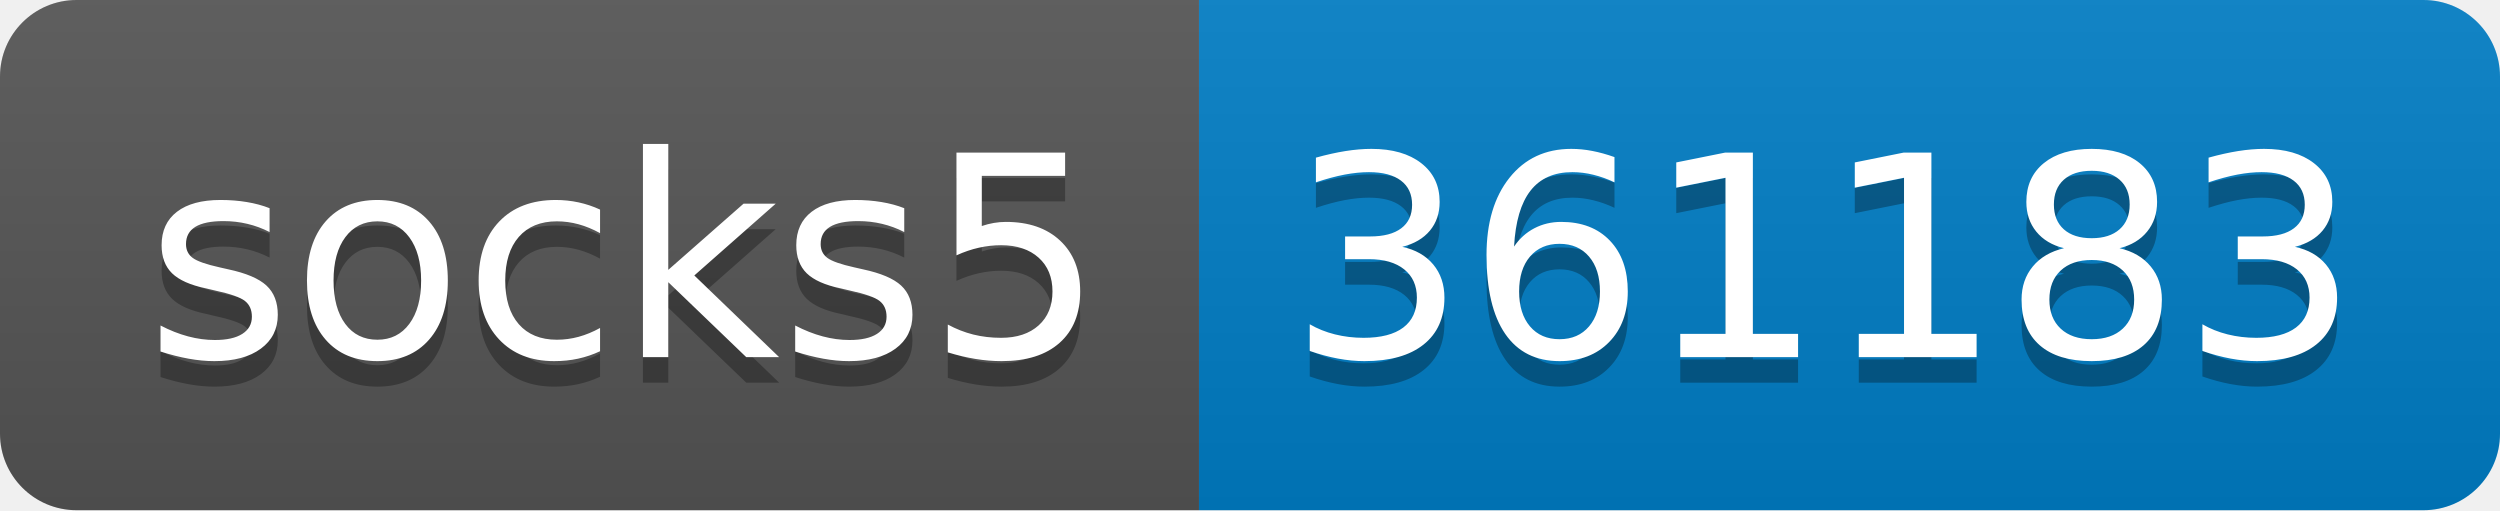
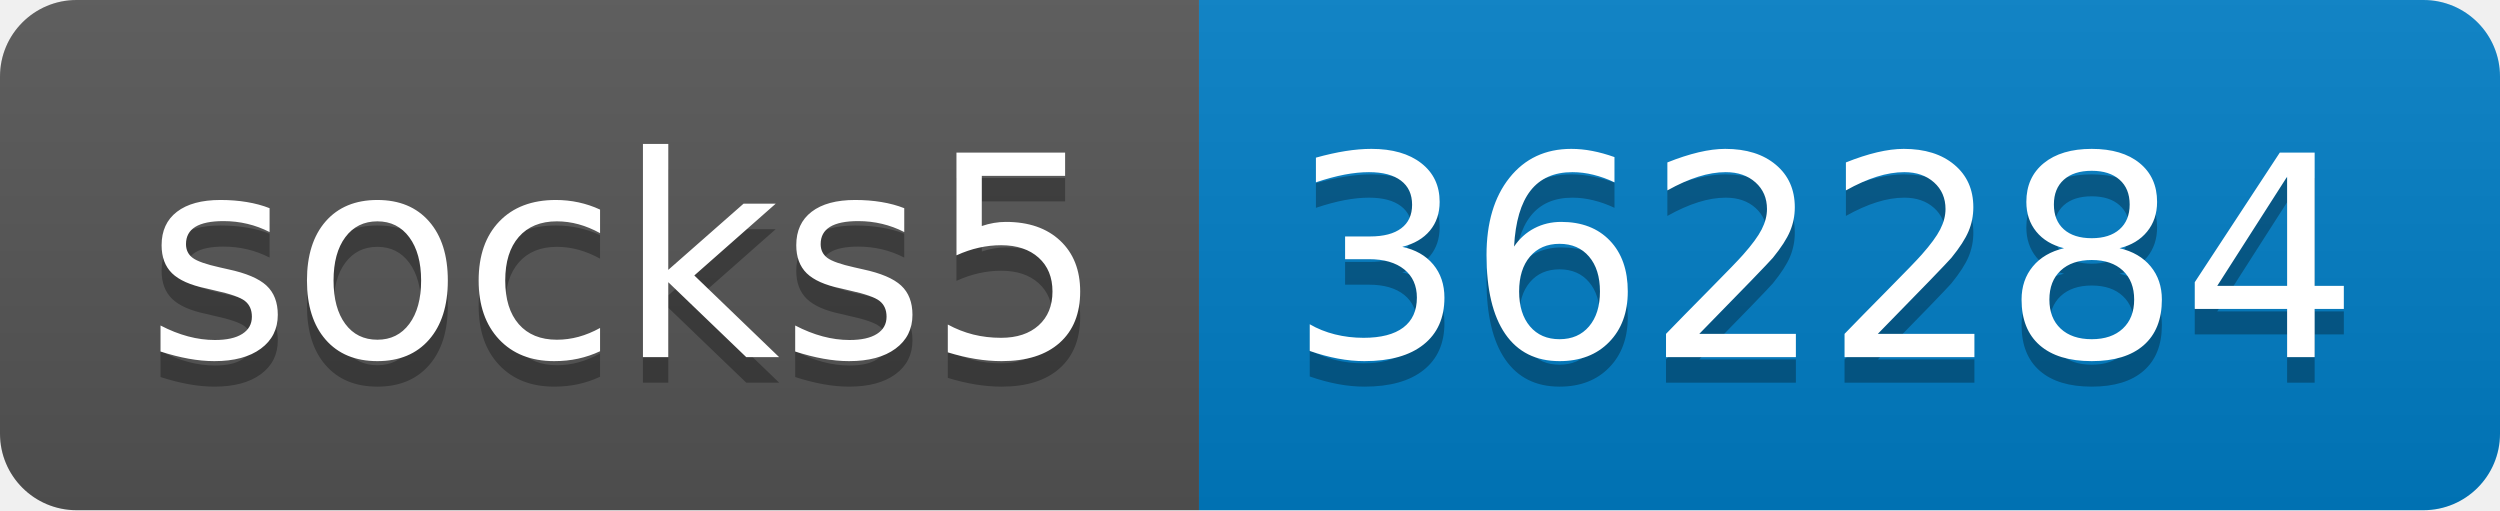
- <svg xmlns="http://www.w3.org/2000/svg" width="98" height="20" role="img" aria-label="socks5: 361183">
+ <svg xmlns="http://www.w3.org/2000/svg" width="98" height="20" role="img" aria-label="socks5: 362284">
  <linearGradient id="s" x2="0" y2="100%">
    <stop offset="0" stop-color="#bbb" stop-opacity=".1" />
    <stop offset="1" stop-opacity=".1" />
  </linearGradient>
  <clipPath id="r">
    <rect width="98" height="20" rx="3" fill="#fff" />
  </clipPath>
  <g clip-path="url(#r)">
    <rect width="47" height="20" fill="#555" />
    <rect x="47" width="51" height="20" fill="#007ec6" />
    <rect width="98" height="20" fill="url(#s)" />
  </g>
  <g fill="#fff" text-anchor="middle" font-family="Verdana,Geneva,DejaVu Sans,sans-serif" text-rendering="geometricPrecision" font-size="110">
    <text aria-hidden="true" x="245" y="150" fill="#010101" fill-opacity=".3" transform="scale(.1)" textLength="370">socks5</text>
    <text x="245" y="140" transform="scale(.1)" fill="#fff" textLength="370">socks5</text>
-     <text aria-hidden="true" x="715" y="150" fill="#010101" fill-opacity=".3" transform="scale(.1)" textLength="410">361183</text>
-     <text x="715" y="140" transform="scale(.1)" fill="#fff" textLength="410">361183</text>
+     <text aria-hidden="true" x="715" y="150" fill="#010101" fill-opacity=".3" transform="scale(.1)" textLength="410">362284</text>
+     <text x="715" y="140" transform="scale(.1)" fill="#fff" textLength="410">362284</text>
  </g>
</svg>
